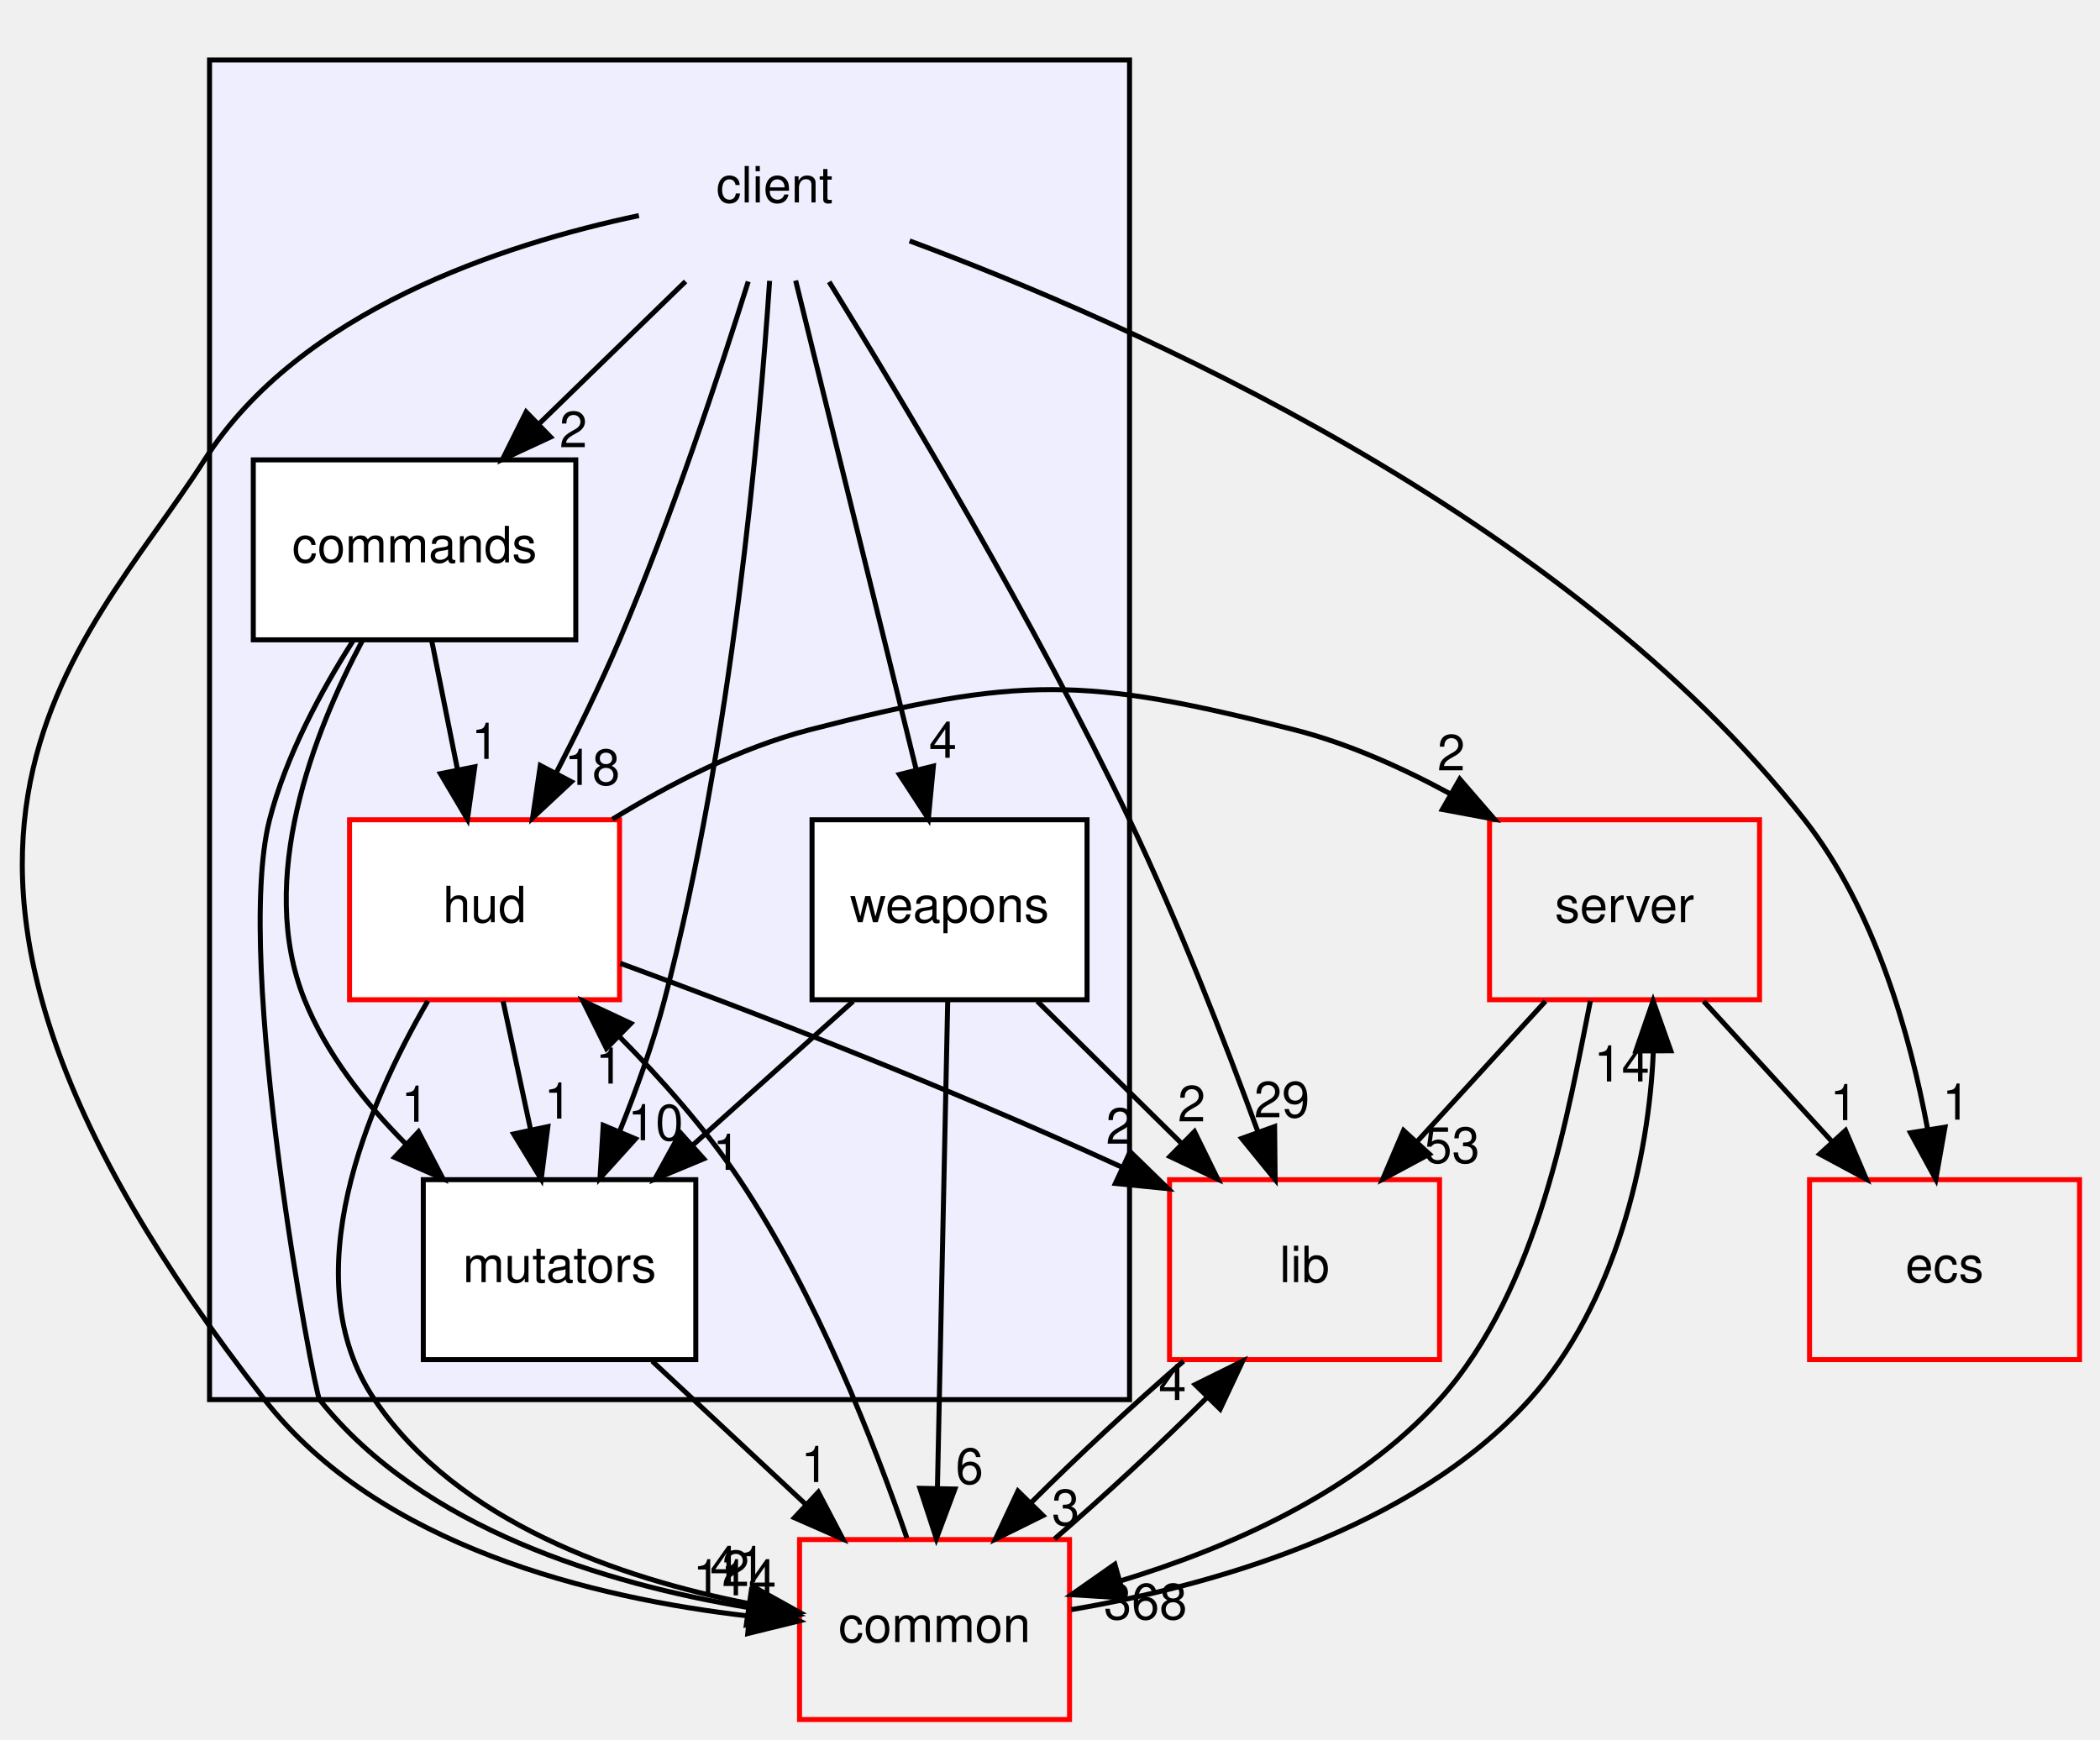
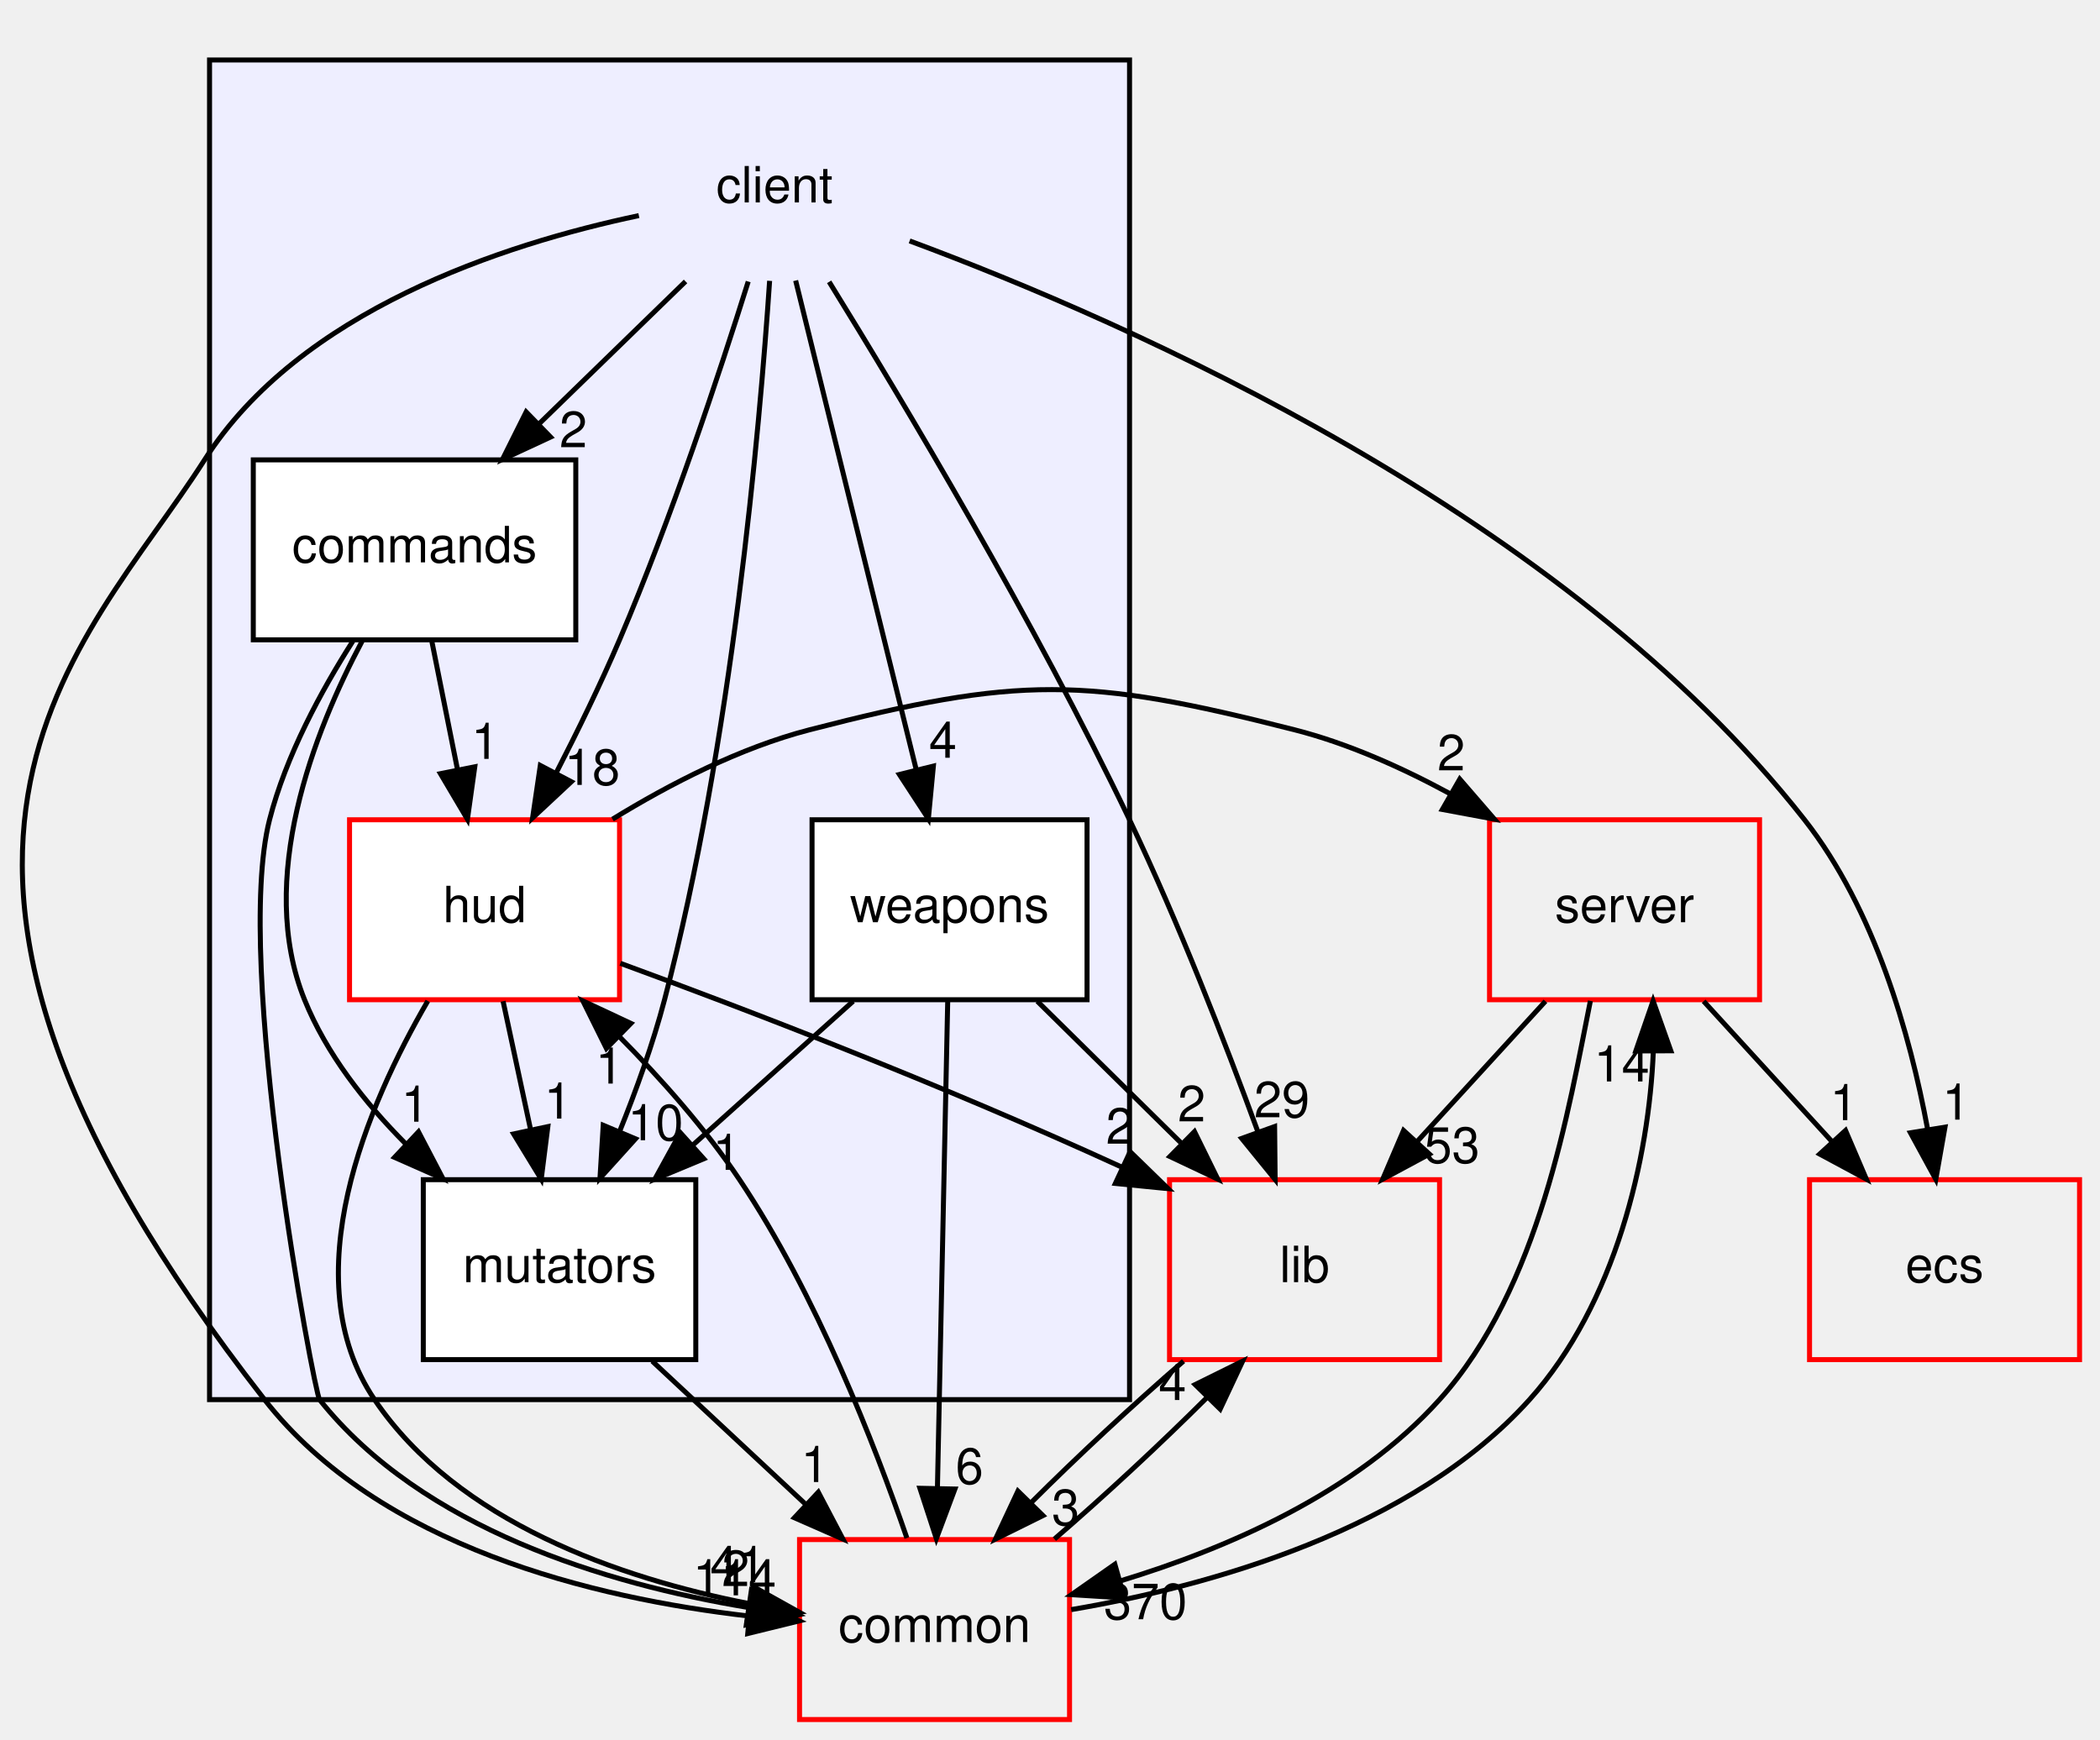
<svg xmlns="http://www.w3.org/2000/svg" xmlns:xlink="http://www.w3.org/1999/xlink" width="420pt" height="348pt" viewBox="0.00 0.00 419.82 348.00">
  <g id="graph0" class="graph" transform="scale(1 1) rotate(0) translate(4 344)">
    <g id="clust1" class="cluster">
      <g id="a_clust1">
        <a xlink:href="dir_db3a54907829b36871118d03417739cd.html" target="_top">
          <polygon fill="#eeeeff" stroke="black" points="37.818,-64 37.818,-332 221.818,-332 221.818,-64 37.818,-64" />
        </a>
      </g>
    </g>
    <g id="node1" class="node">
      <text text-anchor="middle" x="150.818" y="-303.5" font-family="Helvetica,sans-Serif" font-size="10.00">client</text>
    </g>
    <g id="node2" class="node">
      <g id="a_node2">
        <a xlink:href="dir_6d330f67e9a5efc8c508ff076d3c6103.html" target="_top" xlink:title="commands">
          <polygon fill="white" stroke="black" points="111.068,-252 46.568,-252 46.568,-216 111.068,-216 111.068,-252" />
          <text text-anchor="middle" x="78.818" y="-231.5" font-family="Helvetica,sans-Serif" font-size="10.00">commands</text>
        </a>
      </g>
    </g>
    <g id="edge4" class="edge">
      <path fill="none" stroke="black" d="M133.02,-287.697C124.214,-279.135 113.436,-268.656 103.817,-259.304" />
      <polygon fill="black" stroke="black" points="106.021,-256.566 96.411,-252.104 101.141,-261.585 106.021,-256.566" />
      <g id="a_edge4-headlabel">
        <a xlink:href="dir_000000_000001.html" target="_top" xlink:title="2">
          <text text-anchor="middle" x="110.577" y="-254.536" font-family="Helvetica,sans-Serif" font-size="10.00">2</text>
        </a>
      </g>
    </g>
    <g id="node3" class="node">
      <g id="a_node3">
        <a xlink:href="dir_ed4f60597e07802ebc30a81f2c583d1a.html" target="_top" xlink:title="hud">
          <polygon fill="white" stroke="red" points="119.818,-180 65.818,-180 65.818,-144 119.818,-144 119.818,-180" />
          <text text-anchor="middle" x="92.818" y="-159.5" font-family="Helvetica,sans-Serif" font-size="10.00">hud</text>
        </a>
      </g>
    </g>
    <g id="edge5" class="edge">
      <path fill="none" stroke="black" d="M145.555,-287.675C139.869,-269.545 130.218,-240.381 119.818,-216 116.05,-207.166 111.457,-197.756 107.135,-189.354" />
      <polygon fill="black" stroke="black" points="110.173,-187.612 102.429,-180.381 103.974,-190.863 110.173,-187.612" />
      <g id="a_edge5-headlabel">
        <a xlink:href="dir_000000_000002.html" target="_top" xlink:title="18">
          <text text-anchor="middle" x="114.357" y="-186.976" font-family="Helvetica,sans-Serif" font-size="10.00">18</text>
        </a>
      </g>
    </g>
    <g id="node4" class="node">
      <g id="a_node4">
        <a xlink:href="dir_08b4cf75afed9a7734ab4c2d9f3e6fae.html" target="_top" xlink:title="mutators">
          <polygon fill="white" stroke="black" points="135.068,-108 80.568,-108 80.568,-72 135.068,-72 135.068,-108" />
          <text text-anchor="middle" x="107.818" y="-87.5" font-family="Helvetica,sans-Serif" font-size="10.00">mutators</text>
        </a>
      </g>
    </g>
    <g id="edge10" class="edge">
      <path fill="none" stroke="black" d="M149.834,-287.815C147.832,-258.082 142.275,-195.301 128.818,-144 126.508,-135.192 123.146,-125.87 119.787,-117.541" />
      <polygon fill="black" stroke="black" points="123.008,-116.173 115.907,-108.309 116.555,-118.885 123.008,-116.173" />
      <g id="a_edge10-headlabel">
        <a xlink:href="dir_000000_000004.html" target="_top" xlink:title="10">
          <text text-anchor="middle" x="127.018" y="-115.887" font-family="Helvetica,sans-Serif" font-size="10.00">10</text>
        </a>
      </g>
    </g>
    <g id="node5" class="node">
      <g id="a_node5">
        <a xlink:href="dir_495694096385bdd0c8e29295426af588.html" target="_top" xlink:title="weapons">
          <polygon fill="white" stroke="black" points="213.318,-180 158.318,-180 158.318,-144 213.318,-144 213.318,-180" />
          <text text-anchor="middle" x="185.818" y="-159.5" font-family="Helvetica,sans-Serif" font-size="10.00">weapons</text>
        </a>
      </g>
    </g>
    <g id="edge7" class="edge">
      <path fill="none" stroke="black" d="M155.04,-287.871C161.031,-263.564 172.06,-218.819 179.16,-190.013" />
      <polygon fill="black" stroke="black" points="182.586,-190.736 181.581,-180.189 175.79,-189.061 182.586,-190.736" />
      <g id="a_edge7-headlabel">
        <a xlink:href="dir_000000_000005.html" target="_top" xlink:title="4">
          <text text-anchor="middle" x="184.483" y="-192.406" font-family="Helvetica,sans-Serif" font-size="10.00">4</text>
        </a>
      </g>
    </g>
    <g id="node6" class="node">
      <g id="a_node6">
        <a xlink:href="dir_eafb92770fbc727220bdaa0b1292f771.html" target="_top" xlink:title="ecs">
          <polygon fill="none" stroke="red" points="411.818,-108 357.818,-108 357.818,-72 411.818,-72 411.818,-108" />
          <text text-anchor="middle" x="384.818" y="-87.5" font-family="Helvetica,sans-Serif" font-size="10.00">ecs</text>
        </a>
      </g>
    </g>
    <g id="edge6" class="edge">
      <path fill="none" stroke="black" d="M177.831,-295.806C221.812,-279.469 308.799,-241.225 356.818,-180 370.839,-162.124 377.901,-137.121 381.421,-118.166" />
      <polygon fill="black" stroke="black" points="384.911,-118.508 383.072,-108.074 378.003,-117.377 384.911,-118.508" />
      <g id="a_edge6-headlabel">
        <a xlink:href="dir_000000_000080.html" target="_top" xlink:title="1">
          <text text-anchor="middle" x="387.133" y="-120.013" font-family="Helvetica,sans-Serif" font-size="10.00">1</text>
        </a>
      </g>
    </g>
    <g id="node8" class="node">
      <g id="a_node8">
        <a xlink:href="dir_97aefd0d527b934f1d99a682da8fe6a9.html" target="_top" xlink:title="lib">
          <polygon fill="none" stroke="red" points="283.818,-108 229.818,-108 229.818,-72 283.818,-72 283.818,-108" />
          <text text-anchor="middle" x="256.818" y="-87.5" font-family="Helvetica,sans-Serif" font-size="10.00">lib</text>
        </a>
      </g>
    </g>
    <g id="edge8" class="edge">
      <path fill="none" stroke="black" d="M161.739,-287.62C176.427,-263.855 202.886,-219.636 221.818,-180 231.615,-159.491 240.942,-135.466 247.501,-117.551" />
      <polygon fill="black" stroke="black" points="250.833,-118.629 250.935,-108.034 244.249,-116.253 250.833,-118.629" />
      <g id="a_edge8-headlabel">
        <a xlink:href="dir_000000_000084.html" target="_top" xlink:title="29">
          <text text-anchor="middle" x="252.283" y="-120.474" font-family="Helvetica,sans-Serif" font-size="10.00">29</text>
        </a>
      </g>
    </g>
    <g id="node9" class="node">
      <g id="a_node9">
        <a xlink:href="dir_bdd9a5d540de89e9fe90efdfc6973a4f.html" target="_top" xlink:title="common">
          <polygon fill="none" stroke="red" points="209.818,-36 155.818,-36 155.818,-0 209.818,-0 209.818,-36" />
          <text text-anchor="middle" x="182.818" y="-15.5" font-family="Helvetica,sans-Serif" font-size="10.00">common</text>
        </a>
      </g>
    </g>
    <g id="edge9" class="edge">
      <path fill="none" stroke="black" d="M123.686,-300.868C96.434,-295.116 55.833,-281.81 36.818,-252 12.468,-213.826 -37.056,-174.011 48.818,-64 71.746,-34.628 114.615,-24.267 145.705,-20.699" />
      <polygon fill="black" stroke="black" points="146.132,-24.174 155.751,-19.732 145.461,-17.206 146.132,-24.174" />
      <g id="a_edge9-headlabel">
        <a xlink:href="dir_000000_000006.html" target="_top" xlink:title="114">
          <text text-anchor="middle" x="142.826" y="-24.845" font-family="Helvetica,sans-Serif" font-size="10.00">114</text>
        </a>
      </g>
    </g>
    <g id="edge1" class="edge">
      <path fill="none" stroke="black" d="M82.279,-215.697C83.822,-207.983 85.676,-198.712 87.396,-190.112" />
      <polygon fill="black" stroke="black" points="90.868,-190.597 89.397,-180.104 84.004,-189.224 90.868,-190.597" />
      <g id="a_edge1-headlabel">
        <a xlink:href="dir_000001_000002.html" target="_top" xlink:title="1">
          <text text-anchor="middle" x="92.947" y="-192.178" font-family="Helvetica,sans-Serif" font-size="10.00">1</text>
        </a>
      </g>
    </g>
    <g id="edge3" class="edge">
      <path fill="none" stroke="black" d="M68.378,-215.824C58.691,-197.565 47.121,-168.063 56.818,-144 61.167,-133.209 68.88,-123.386 77.012,-115.209" />
      <polygon fill="black" stroke="black" points="79.609,-117.572 84.513,-108.181 74.823,-112.464 79.609,-117.572" />
      <g id="a_edge3-headlabel">
        <a xlink:href="dir_000001_000004.html" target="_top" xlink:title="1">
          <text text-anchor="middle" x="78.926" y="-119.602" font-family="Helvetica,sans-Serif" font-size="10.00">1</text>
        </a>
      </g>
    </g>
    <g id="edge2" class="edge">
      <path fill="none" stroke="black" d="M66.511,-215.784C60.169,-205.843 53.092,-192.804 49.818,-180 42.521,-151.461 58.794,-65.287 59.818,-64 80.409,-38.127 117.297,-27.128 145.322,-22.453" />
      <polygon fill="black" stroke="black" points="146.189,-25.863 155.577,-20.953 145.175,-18.937 146.189,-25.863" />
      <g id="a_edge2-headlabel">
        <a xlink:href="dir_000001_000006.html" target="_top" xlink:title="2">
          <text text-anchor="middle" x="143.043" y="-26.693" font-family="Helvetica,sans-Serif" font-size="10.00">2</text>
        </a>
      </g>
    </g>
    <g id="edge14" class="edge">
      <path fill="none" stroke="black" d="M96.526,-143.697C98.179,-135.983 100.166,-126.712 102.008,-118.112" />
      <polygon fill="black" stroke="black" points="105.48,-118.616 104.153,-108.104 98.635,-117.149 105.48,-118.616" />
      <g id="a_edge14-headlabel">
        <a xlink:href="dir_000002_000004.html" target="_top" xlink:title="1">
          <text text-anchor="middle" x="107.503" y="-120.225" font-family="Helvetica,sans-Serif" font-size="10.00">1</text>
        </a>
      </g>
    </g>
    <g id="node7" class="node">
      <g id="a_node7">
        <a xlink:href="dir_41e1742e44e2de38b3bc91f993fed282.html" target="_top" xlink:title="server">
          <polygon fill="none" stroke="red" points="347.818,-180 293.818,-180 293.818,-144 347.818,-144 347.818,-180" />
          <text text-anchor="middle" x="320.818" y="-159.5" font-family="Helvetica,sans-Serif" font-size="10.00">server</text>
        </a>
      </g>
    </g>
    <g id="edge11" class="edge">
      <path fill="none" stroke="black" d="M118.412,-180.117C129.893,-187.173 143.955,-194.417 157.818,-198 199.558,-208.787 213.044,-208.652 254.818,-198 265.457,-195.287 276.23,-190.47 285.9,-185.225" />
      <polygon fill="black" stroke="black" points="287.864,-188.134 294.794,-180.12 284.379,-182.063 287.864,-188.134" />
      <g id="a_edge11-headlabel">
        <a xlink:href="dir_000002_000094.html" target="_top" xlink:title="2">
          <text text-anchor="middle" x="286.16" y="-189.886" font-family="Helvetica,sans-Serif" font-size="10.00">2</text>
        </a>
      </g>
    </g>
    <g id="edge12" class="edge">
      <path fill="none" stroke="black" d="M119.978,-151.289C145.029,-142.095 183.363,-127.427 220.203,-110.541" />
      <polygon fill="black" stroke="black" points="221.937,-113.594 229.527,-106.202 218.984,-107.247 221.937,-113.594" />
      <g id="a_edge12-headlabel">
        <a xlink:href="dir_000002_000084.html" target="_top" xlink:title="2">
          <text text-anchor="middle" x="219.876" y="-115.185" font-family="Helvetica,sans-Serif" font-size="10.00">2</text>
        </a>
      </g>
    </g>
    <g id="edge13" class="edge">
      <path fill="none" stroke="black" d="M81.472,-143.749C69.475,-123.116 54.379,-88.321 70.818,-64 87.423,-39.433 119.891,-28.276 145.612,-23.21" />
      <polygon fill="black" stroke="black" points="146.545,-26.601 155.8,-21.444 145.349,-19.703 146.545,-26.601" />
      <g id="a_edge13-headlabel">
        <a xlink:href="dir_000002_000006.html" target="_top" xlink:title="41">
          <text text-anchor="middle" x="143.488" y="-27.512" font-family="Helvetica,sans-Serif" font-size="10.00">41</text>
        </a>
      </g>
    </g>
    <g id="edge25" class="edge">
      <path fill="none" stroke="black" d="M126.358,-71.697C135.621,-63.05 146.98,-52.449 157.075,-43.027" />
      <polygon fill="black" stroke="black" points="159.57,-45.486 164.492,-36.104 154.793,-40.369 159.57,-45.486" />
      <g id="a_edge25-headlabel">
        <a xlink:href="dir_000004_000006.html" target="_top" xlink:title="1">
          <text text-anchor="middle" x="158.879" y="-47.514" font-family="Helvetica,sans-Serif" font-size="10.00">1</text>
        </a>
      </g>
    </g>
    <g id="edge17" class="edge">
      <path fill="none" stroke="black" d="M166.537,-143.697C156.903,-135.05 145.089,-124.449 134.591,-115.027" />
      <polygon fill="black" stroke="black" points="136.657,-112.179 126.877,-108.104 131.982,-117.388 136.657,-112.179" />
      <g id="a_edge17-headlabel">
        <a xlink:href="dir_000005_000004.html" target="_top" xlink:title="1">
          <text text-anchor="middle" x="141.229" y="-109.966" font-family="Helvetica,sans-Serif" font-size="10.00">1</text>
        </a>
      </g>
    </g>
    <g id="edge15" class="edge">
      <path fill="none" stroke="black" d="M203.369,-143.697C212.053,-135.135 222.681,-124.656 232.167,-115.304" />
      <polygon fill="black" stroke="black" points="234.806,-117.617 239.47,-108.104 229.891,-112.633 234.806,-117.617" />
      <g id="a_edge15-headlabel">
        <a xlink:href="dir_000005_000084.html" target="_top" xlink:title="2">
          <text text-anchor="middle" x="234.239" y="-119.663" font-family="Helvetica,sans-Serif" font-size="10.00">2</text>
        </a>
      </g>
    </g>
    <g id="edge16" class="edge">
      <path fill="none" stroke="black" d="M185.456,-143.871C184.945,-119.67 184.006,-75.211 183.397,-46.393" />
      <polygon fill="black" stroke="black" points="186.892,-46.113 183.181,-36.189 179.893,-46.261 186.892,-46.113" />
      <g id="a_edge16-headlabel">
        <a xlink:href="dir_000005_000006.html" target="_top" xlink:title="6">
          <text text-anchor="middle" x="189.806" y="-47.147" font-family="Helvetica,sans-Serif" font-size="10.00">6</text>
        </a>
      </g>
    </g>
    <g id="edge18" class="edge">
      <path fill="none" stroke="black" d="M336.638,-143.697C344.389,-135.22 353.857,-124.864 362.343,-115.583" />
      <polygon fill="black" stroke="black" points="365.015,-117.846 369.18,-108.104 359.849,-113.123 365.015,-117.846" />
      <g id="a_edge18-headlabel">
        <a xlink:href="dir_000094_000080.html" target="_top" xlink:title="1">
          <text text-anchor="middle" x="364.685" y="-119.915" font-family="Helvetica,sans-Serif" font-size="10.00">1</text>
        </a>
      </g>
    </g>
    <g id="edge19" class="edge">
      <path fill="none" stroke="black" d="M304.998,-143.697C297.248,-135.22 287.779,-124.864 279.294,-115.583" />
      <polygon fill="black" stroke="black" points="281.787,-113.123 272.456,-108.104 276.621,-117.846 281.787,-113.123" />
      <g id="a_edge19-headlabel">
        <a xlink:href="dir_000094_000084.html" target="_top" xlink:title="53">
          <text text-anchor="middle" x="286.308" y="-111.36" font-family="Helvetica,sans-Serif" font-size="10.00">53</text>
        </a>
      </g>
    </g>
    <g id="edge20" class="edge">
      <path fill="none" stroke="black" d="M313.989,-143.768C309.677,-122.507 303.962,-86.43 283.818,-64 267.037,-45.314 241.345,-34.224 219.977,-27.731" />
      <polygon fill="black" stroke="black" points="220.778,-24.32 210.204,-24.98 218.881,-31.058 220.778,-24.32" />
      <g id="a_edge20-headlabel">
-         <a xlink:href="dir_000094_000006.html" target="_top" xlink:title="368">
-           <text text-anchor="middle" x="225.007" y="-20.061" font-family="Helvetica,sans-Serif" font-size="10.00">368</text>
+         <a xlink:href="dir_000094_000006.html" target="_top" xlink:title="370">
+           <text text-anchor="middle" x="225.007" y="-20.061" font-family="Helvetica,sans-Serif" font-size="10.00">370</text>
        </a>
      </g>
    </g>
    <g id="edge21" class="edge">
      <path fill="none" stroke="black" d="M232.61,-71.697C222.676,-63.135 211.417,-52.656 202.05,-43.304" />
      <polygon fill="black" stroke="black" points="204.5,-40.804 195.005,-36.104 199.497,-45.7 204.5,-40.804" />
      <g id="a_edge21-headlabel">
        <a xlink:href="dir_000084_000006.html" target="_top" xlink:title="3">
          <text text-anchor="middle" x="209.044" y="-38.888" font-family="Helvetica,sans-Serif" font-size="10.00">3</text>
        </a>
      </g>
    </g>
    <g id="edge22" class="edge">
      <path fill="none" stroke="black" d="M177.288,-36.312C170.88,-54.946 159.201,-85.004 143.818,-108 137.009,-118.179 128.144,-128.17 119.719,-136.685" />
      <polygon fill="black" stroke="black" points="117.192,-134.261 112.491,-143.756 122.087,-139.264 117.192,-134.261" />
      <g id="a_edge22-headlabel">
        <a xlink:href="dir_000006_000002.html" target="_top" xlink:title="1">
          <text text-anchor="middle" x="117.776" y="-127.217" font-family="Helvetica,sans-Serif" font-size="10.00">1</text>
        </a>
      </g>
    </g>
    <g id="edge23" class="edge">
      <path fill="none" stroke="black" d="M210.149,-21.988C237.564,-26.622 278.381,-37.903 301.818,-64 319.051,-83.188 325.724,-112.364 326.574,-133.707" />
      <polygon fill="black" stroke="black" points="323.074,-133.752 326.529,-143.768 330.074,-133.783 323.074,-133.752" />
      <g id="a_edge23-headlabel">
        <a xlink:href="dir_000006_000094.html" target="_top" xlink:title="14">
          <text text-anchor="middle" x="320.251" y="-127.645" font-family="Helvetica,sans-Serif" font-size="10.00">14</text>
        </a>
      </g>
    </g>
    <g id="edge24" class="edge">
      <path fill="none" stroke="black" d="M206.795,-36.104C216.708,-44.636 227.972,-55.108 237.368,-64.478" />
      <polygon fill="black" stroke="black" points="234.943,-67.004 244.442,-71.697 239.943,-62.104 234.943,-67.004" />
      <g id="a_edge24-headlabel">
        <a xlink:href="dir_000006_000084.html" target="_top" xlink:title="4">
          <text text-anchor="middle" x="230.399" y="-63.923" font-family="Helvetica,sans-Serif" font-size="10.00">4</text>
        </a>
      </g>
    </g>
  </g>
</svg>
